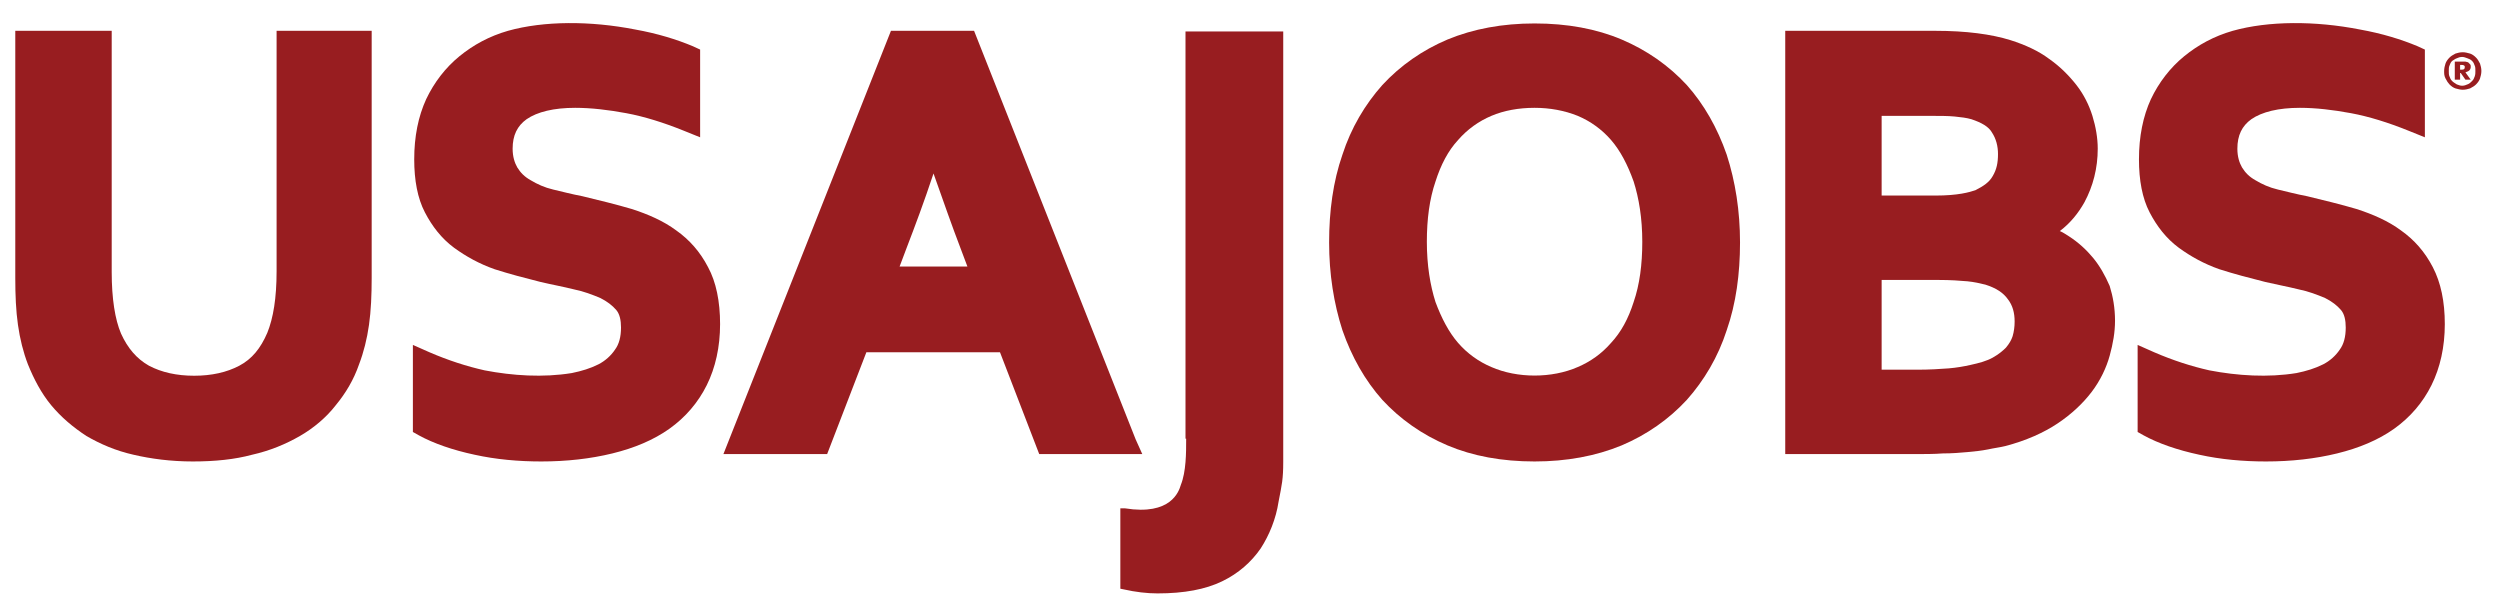
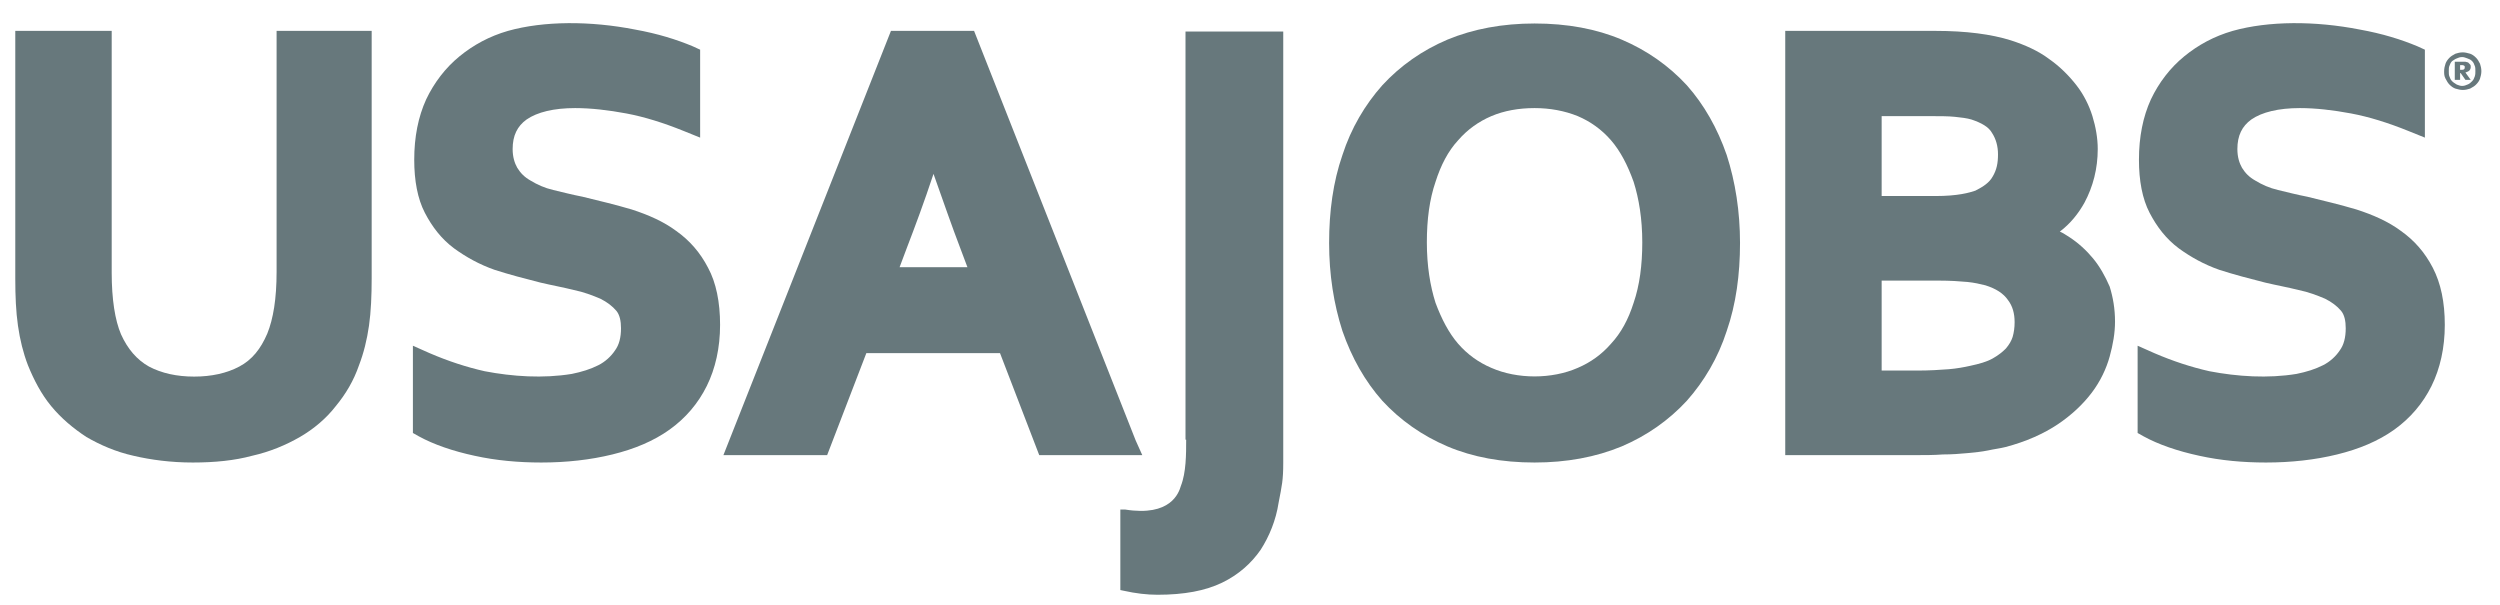
- <svg xmlns="http://www.w3.org/2000/svg" width="116" height="28" viewBox="0 0 116 28" fill="none">
-   <path d="M55.038 20.355C55.038 20.697 55.038 21.07 55.007 21.443C54.976 21.816 54.915 22.189 54.791 22.499C54.699 22.81 54.329 23.929 52.2 23.587H51.984V27.316L52.138 27.347C52.694 27.472 53.218 27.534 53.712 27.534C54.946 27.534 55.933 27.347 56.704 26.974C57.475 26.602 58.062 26.073 58.493 25.452C58.895 24.83 59.203 24.084 59.326 23.276C59.481 22.468 59.542 22.251 59.542 21.412V1.461H55.007V20.355H55.038Z" fill="#981D20" />
-   <path d="M12.834 12.586C12.834 13.829 12.68 14.761 12.402 15.445C12.094 16.16 11.693 16.657 11.106 16.968C10.52 17.279 9.811 17.434 9.008 17.434C8.206 17.434 7.497 17.279 6.911 16.968C6.355 16.657 5.923 16.16 5.615 15.476C5.337 14.823 5.183 13.86 5.183 12.617V1.43H0.709V12.897C0.709 13.705 0.74 14.419 0.833 15.072C0.925 15.725 1.08 16.346 1.296 16.906C1.573 17.589 1.913 18.242 2.375 18.801C2.838 19.361 3.394 19.827 4.011 20.231C4.658 20.604 5.368 20.915 6.201 21.101C7.003 21.288 7.929 21.412 8.947 21.412C9.965 21.412 10.89 21.319 11.693 21.101C12.525 20.915 13.266 20.604 13.914 20.231C14.562 19.858 15.148 19.361 15.58 18.801C16.042 18.242 16.413 17.62 16.66 16.906C16.875 16.346 17.03 15.725 17.122 15.072C17.215 14.419 17.246 13.674 17.246 12.897V1.43H12.834V12.586Z" fill="#981D20" />
-   <path d="M31.375 10.69C30.789 10.255 30.08 9.944 29.308 9.696C28.568 9.478 27.797 9.292 27.026 9.105C26.532 9.012 26.069 8.888 25.668 8.795C25.267 8.701 24.928 8.546 24.619 8.36C24.341 8.204 24.156 8.018 24.002 7.769C23.879 7.552 23.786 7.272 23.786 6.899C23.786 6.277 24.002 5.842 24.434 5.532C24.928 5.19 25.699 5.003 26.686 5.003C27.427 5.003 28.229 5.097 29.062 5.252C29.895 5.407 30.789 5.687 31.715 6.06L32.486 6.371V2.3L32.147 2.144C31.406 1.834 30.512 1.554 29.463 1.367C27.396 0.963 25.236 0.963 23.57 1.43C22.706 1.678 21.966 2.082 21.318 2.61C20.67 3.139 20.146 3.822 19.776 4.599C19.405 5.407 19.22 6.34 19.22 7.396C19.22 8.36 19.374 9.199 19.714 9.851C20.053 10.504 20.485 11.063 21.071 11.498C21.627 11.902 22.244 12.244 22.953 12.493C23.632 12.71 24.341 12.897 25.082 13.083C25.606 13.207 26.131 13.301 26.624 13.425C27.087 13.518 27.488 13.674 27.858 13.829C28.167 13.985 28.414 14.171 28.599 14.389C28.753 14.575 28.815 14.855 28.815 15.196C28.815 15.632 28.722 15.973 28.537 16.222C28.352 16.502 28.074 16.75 27.766 16.906C27.396 17.092 26.995 17.216 26.532 17.31C25.205 17.527 23.786 17.434 22.49 17.185C21.657 16.999 20.794 16.719 19.93 16.346L19.158 16.004V20.044L19.436 20.2C20.115 20.573 21.009 20.884 22.028 21.101C23.015 21.319 24.064 21.412 25.113 21.412C26.285 21.412 27.396 21.288 28.414 21.039C29.432 20.79 30.326 20.417 31.067 19.889C31.807 19.361 32.394 18.677 32.795 17.869C33.196 17.061 33.412 16.098 33.412 15.041C33.412 13.985 33.227 13.083 32.856 12.4C32.486 11.685 31.992 11.125 31.375 10.69Z" fill="#981D20" />
-   <path d="M52.694 20.386L45.197 1.43H41.34L33.566 21.07H38.379L40.199 16.346H46.4L48.22 21.07H53.002M44.888 12.368H41.741L42.081 11.467C42.451 10.504 42.883 9.354 43.315 8.049C43.778 9.354 44.179 10.504 44.549 11.467L44.888 12.368Z" fill="#981D20" />
-   <path d="M78.269 3.947C77.436 3.046 76.418 2.331 75.246 1.834C74.073 1.336 72.716 1.088 71.204 1.088C69.723 1.088 68.366 1.336 67.163 1.834C65.99 2.331 64.972 3.046 64.139 3.947C63.337 4.848 62.689 5.936 62.288 7.179C61.856 8.422 61.671 9.789 61.671 11.25C61.671 12.71 61.887 14.078 62.288 15.321C62.72 16.564 63.337 17.651 64.139 18.553C64.972 19.454 65.99 20.169 67.163 20.666C68.335 21.163 69.692 21.412 71.204 21.412C72.685 21.412 74.042 21.163 75.246 20.666C76.418 20.169 77.436 19.454 78.269 18.553C79.071 17.651 79.719 16.564 80.12 15.321C80.552 14.078 80.737 12.71 80.737 11.25C80.737 9.789 80.521 8.422 80.12 7.179C79.688 5.936 79.071 4.848 78.269 3.947ZM69.199 17.03C68.613 16.781 68.088 16.408 67.656 15.911C67.224 15.414 66.885 14.761 66.607 14.015C66.361 13.239 66.206 12.306 66.206 11.219C66.206 10.162 66.33 9.23 66.607 8.422C66.854 7.645 67.194 6.992 67.656 6.495C68.088 5.998 68.613 5.625 69.199 5.376C69.785 5.128 70.464 5.003 71.204 5.003C71.914 5.003 72.592 5.128 73.209 5.376C73.796 5.625 74.32 5.998 74.752 6.495C75.184 6.992 75.523 7.645 75.801 8.422C76.048 9.199 76.202 10.131 76.202 11.219C76.202 12.275 76.079 13.207 75.801 14.015C75.554 14.792 75.215 15.414 74.752 15.911C74.32 16.408 73.796 16.781 73.209 17.03C72.006 17.558 70.402 17.558 69.199 17.03Z" fill="#981D20" />
-   <path d="M97.119 11.964C96.811 11.592 96.44 11.25 96.008 10.97C95.854 10.877 95.731 10.784 95.576 10.721C96.07 10.348 96.44 9.882 96.718 9.385C97.119 8.639 97.335 7.8 97.335 6.899C97.335 6.402 97.242 5.873 97.088 5.376C96.934 4.879 96.687 4.382 96.348 3.947C96.008 3.512 95.576 3.077 95.083 2.735C94.589 2.362 93.972 2.082 93.293 1.865C92.399 1.585 91.227 1.43 89.807 1.43H82.835V21.07H88.758C89.283 21.07 89.746 21.07 90.147 21.039C90.579 21.039 90.949 21.008 91.288 20.977C91.627 20.946 91.936 20.915 92.245 20.852C92.522 20.79 92.8 20.759 93.047 20.697C94.003 20.448 94.836 20.076 95.484 19.64C96.132 19.205 96.656 18.708 97.057 18.18C97.458 17.651 97.736 17.061 97.89 16.502C98.044 15.942 98.137 15.414 98.137 14.886C98.137 14.295 98.044 13.767 97.89 13.27C97.674 12.773 97.427 12.337 97.119 11.964ZM92.46 8.173C92.306 8.453 92.029 8.639 91.658 8.826C91.381 8.919 90.856 9.074 89.807 9.074H87.308V5.376H89.53C89.992 5.376 90.394 5.376 90.702 5.407C91.01 5.438 91.257 5.469 91.473 5.532C91.936 5.687 92.275 5.873 92.43 6.153C92.615 6.433 92.707 6.775 92.707 7.148C92.707 7.552 92.646 7.862 92.46 8.173ZM87.308 12.99H89.962C90.486 12.99 90.949 13.021 91.288 13.052C91.597 13.083 91.874 13.145 92.121 13.207C92.615 13.363 92.954 13.581 93.17 13.891C93.386 14.171 93.479 14.513 93.479 14.917C93.479 15.165 93.448 15.383 93.386 15.6C93.324 15.787 93.232 15.942 93.078 16.129C92.923 16.284 92.738 16.439 92.46 16.595C92.183 16.75 91.844 16.843 91.412 16.937C91.134 16.999 90.794 17.061 90.424 17.092C90.023 17.123 89.53 17.154 88.944 17.154H87.308V12.99Z" fill="#981D20" />
-   <path d="M112.884 12.4C112.514 11.685 112.02 11.125 111.403 10.69C110.817 10.255 110.107 9.944 109.336 9.696C108.596 9.478 107.824 9.292 107.053 9.105C106.559 9.012 106.097 8.888 105.696 8.795C105.295 8.701 104.955 8.546 104.647 8.36C104.369 8.204 104.184 8.018 104.03 7.769C103.906 7.552 103.814 7.272 103.814 6.899C103.814 6.277 104.03 5.842 104.462 5.532C104.955 5.19 105.726 5.003 106.714 5.003C107.454 5.003 108.256 5.097 109.089 5.252C109.922 5.407 110.817 5.687 111.742 6.06L112.514 6.371V2.3L112.174 2.144C111.434 1.834 110.539 1.554 109.49 1.367C107.423 0.963 105.264 0.963 103.598 1.43C102.734 1.678 101.993 2.082 101.346 2.61C100.698 3.139 100.173 3.822 99.803 4.599C99.433 5.407 99.248 6.34 99.248 7.396C99.248 8.36 99.402 9.199 99.741 9.851C100.081 10.504 100.513 11.063 101.099 11.498C101.654 11.902 102.271 12.244 102.981 12.493C103.659 12.71 104.369 12.897 105.109 13.083C105.634 13.207 106.158 13.301 106.652 13.425C107.115 13.518 107.516 13.674 107.886 13.829C108.195 13.985 108.441 14.171 108.626 14.389C108.781 14.575 108.842 14.855 108.842 15.196C108.842 15.632 108.75 15.973 108.565 16.222C108.38 16.502 108.102 16.75 107.793 16.906C107.423 17.092 107.022 17.216 106.559 17.31C105.233 17.527 103.814 17.434 102.518 17.185C101.685 16.999 100.821 16.719 99.957 16.346L99.186 16.004V20.044L99.464 20.2C100.142 20.573 101.037 20.884 102.055 21.101C103.042 21.319 104.091 21.412 105.14 21.412C106.313 21.412 107.423 21.288 108.441 21.039C109.459 20.79 110.354 20.417 111.095 19.889C111.835 19.361 112.421 18.677 112.822 17.869C113.223 17.061 113.439 16.098 113.439 15.041C113.439 13.985 113.254 13.114 112.884 12.4Z" fill="#981D20" />
-   <path d="M113.408 3.294C113.408 3.17 113.439 3.046 113.47 2.952C113.501 2.859 113.563 2.766 113.655 2.673C113.717 2.61 113.81 2.548 113.933 2.486C114.025 2.455 114.149 2.424 114.272 2.424C114.396 2.424 114.488 2.455 114.612 2.486C114.704 2.517 114.797 2.579 114.889 2.673C114.951 2.735 115.013 2.828 115.074 2.952C115.105 3.046 115.136 3.17 115.136 3.294C115.136 3.418 115.105 3.543 115.074 3.636C115.044 3.729 114.982 3.822 114.889 3.916C114.828 3.978 114.735 4.04 114.612 4.102C114.519 4.133 114.396 4.164 114.272 4.164C114.149 4.164 114.056 4.133 113.933 4.102C113.84 4.071 113.748 4.009 113.655 3.916C113.594 3.853 113.532 3.76 113.47 3.636C113.408 3.512 113.408 3.418 113.408 3.294ZM113.624 3.294C113.624 3.387 113.624 3.481 113.655 3.543C113.686 3.636 113.717 3.698 113.779 3.76C113.84 3.822 113.902 3.853 113.995 3.916C114.087 3.947 114.149 3.978 114.241 3.978C114.334 3.978 114.427 3.947 114.488 3.916C114.581 3.885 114.642 3.822 114.704 3.76C114.766 3.698 114.797 3.636 114.828 3.543C114.858 3.45 114.858 3.387 114.858 3.294C114.858 3.201 114.858 3.108 114.828 3.046C114.797 2.952 114.766 2.89 114.704 2.828C114.642 2.766 114.581 2.735 114.488 2.704C114.396 2.673 114.334 2.642 114.241 2.642C114.149 2.642 114.056 2.673 113.995 2.704C113.902 2.735 113.84 2.797 113.779 2.828C113.717 2.89 113.686 2.952 113.655 3.046C113.624 3.108 113.624 3.201 113.624 3.294ZM114.396 3.356L114.642 3.698H114.396L114.18 3.387H114.149V3.698H113.902V2.859H114.241C114.303 2.859 114.334 2.859 114.396 2.859C114.427 2.859 114.488 2.89 114.519 2.89C114.55 2.921 114.581 2.952 114.612 2.983C114.642 3.014 114.642 3.046 114.642 3.108C114.642 3.17 114.612 3.232 114.581 3.263C114.519 3.325 114.457 3.325 114.396 3.356ZM114.149 3.014V3.232H114.211C114.272 3.232 114.303 3.232 114.334 3.201C114.365 3.17 114.365 3.17 114.365 3.108C114.365 3.077 114.365 3.046 114.334 3.046C114.303 3.014 114.272 3.014 114.241 3.014H114.149Z" fill="#981D20" />
+ <svg xmlns="http://www.w3.org/2000/svg" width="124" height="30" viewBox="0 0 124 30" fill="none">
+   <g id="Image (USAJOBS)">
+     <path id="Vector" d="M58.834 21.809C58.834 22.175 58.834 22.575 58.801 22.974C58.768 23.374 58.702 23.773 58.57 24.106C58.471 24.439 58.075 25.638 55.8 25.272H55.569V29.267L55.734 29.301C56.328 29.434 56.888 29.5 57.416 29.5C58.735 29.5 59.79 29.301 60.615 28.901C61.439 28.502 62.066 27.936 62.528 27.27C62.956 26.604 63.286 25.805 63.418 24.939C63.583 24.073 63.649 23.84 63.649 22.941V1.565H58.801V21.809H58.834Z" fill="#67787C" />
+     <path id="Vector_2" d="M13.719 13.485C13.719 14.817 13.554 15.816 13.257 16.548C12.928 17.314 12.499 17.847 11.872 18.18C11.246 18.513 10.487 18.679 9.63 18.679C8.772 18.679 8.014 18.513 7.387 18.18C6.794 17.847 6.332 17.314 6.002 16.581C5.705 15.882 5.54 14.85 5.54 13.518V1.532H0.758V13.818C0.758 14.684 0.791 15.45 0.89 16.149C0.989 16.848 1.154 17.514 1.385 18.113C1.682 18.846 2.045 19.545 2.539 20.144C3.034 20.744 3.628 21.243 4.287 21.676C4.98 22.075 5.738 22.408 6.629 22.608C7.486 22.808 8.475 22.941 9.564 22.941C10.652 22.941 11.641 22.841 12.499 22.608C13.389 22.408 14.181 22.075 14.873 21.676C15.566 21.276 16.192 20.744 16.654 20.144C17.149 19.545 17.545 18.879 17.808 18.113C18.039 17.514 18.204 16.848 18.303 16.149C18.402 15.45 18.435 14.65 18.435 13.818V1.532H13.719V13.485Z" fill="#67787C" />
+     <path id="Vector_3" d="M33.539 11.454C32.913 10.988 32.154 10.655 31.33 10.389C30.538 10.155 29.714 9.956 28.889 9.756C28.362 9.656 27.867 9.523 27.438 9.423C27.009 9.323 26.647 9.157 26.317 8.957C26.02 8.79 25.822 8.591 25.657 8.324C25.526 8.091 25.427 7.791 25.427 7.392C25.427 6.726 25.657 6.26 26.119 5.927C26.647 5.561 27.471 5.361 28.526 5.361C29.318 5.361 30.175 5.461 31.066 5.627C31.956 5.794 32.913 6.093 33.902 6.493L34.727 6.826V2.464L34.364 2.298C33.572 1.965 32.616 1.665 31.495 1.465C29.285 1.032 26.977 1.032 25.196 1.532C24.272 1.798 23.481 2.231 22.788 2.797C22.096 3.363 21.535 4.096 21.139 4.928C20.744 5.794 20.546 6.793 20.546 7.925C20.546 8.957 20.711 9.856 21.073 10.555C21.436 11.254 21.898 11.854 22.524 12.32C23.118 12.752 23.778 13.119 24.536 13.385C25.262 13.618 26.02 13.818 26.812 14.018C27.372 14.151 27.933 14.251 28.461 14.384C28.955 14.484 29.384 14.65 29.78 14.817C30.11 14.983 30.373 15.183 30.571 15.416C30.736 15.616 30.802 15.916 30.802 16.282C30.802 16.748 30.703 17.114 30.505 17.381C30.307 17.68 30.011 17.947 29.681 18.113C29.285 18.313 28.856 18.446 28.362 18.546C26.944 18.779 25.427 18.679 24.041 18.413C23.151 18.213 22.228 17.913 21.304 17.514L20.48 17.148V21.476L20.776 21.643C21.502 22.042 22.458 22.375 23.547 22.608C24.602 22.841 25.723 22.941 26.845 22.941C28.098 22.941 29.285 22.808 30.373 22.541C31.462 22.275 32.418 21.876 33.209 21.31C34.001 20.744 34.628 20.011 35.056 19.145C35.485 18.28 35.716 17.247 35.716 16.116C35.716 14.983 35.518 14.018 35.122 13.285C34.727 12.519 34.199 11.92 33.539 11.454Z" fill="#67787C" />
+     <path id="Vector_4" d="M56.328 21.842L48.314 1.532H44.191L35.881 22.575H41.026L42.971 17.514H49.6L51.546 22.575H56.657M47.984 13.252H44.62L44.983 12.286C45.379 11.254 45.84 10.022 46.302 8.624C46.797 10.022 47.225 11.254 47.621 12.286L47.984 13.252Z" fill="#67787C" />
+     <path id="Vector_5" d="M83.667 4.229C82.776 3.263 81.688 2.497 80.435 1.965C79.182 1.432 77.731 1.165 76.115 1.165C74.532 1.165 73.081 1.432 71.794 1.965C70.541 2.497 69.453 3.263 68.563 4.229C67.705 5.194 67.013 6.36 66.584 7.692C66.122 9.023 65.924 10.488 65.924 12.053C65.924 13.618 66.155 15.083 66.584 16.415C67.046 17.747 67.705 18.912 68.563 19.878C69.453 20.843 70.541 21.609 71.794 22.142C73.048 22.675 74.499 22.941 76.115 22.941C77.698 22.941 79.149 22.675 80.435 22.142C81.688 21.609 82.776 20.843 83.667 19.878C84.524 18.912 85.217 17.747 85.646 16.415C86.107 15.083 86.305 13.618 86.305 12.053C86.305 10.488 86.074 9.023 85.646 7.692C85.184 6.36 84.524 5.194 83.667 4.229ZM73.971 18.246C73.344 17.98 72.784 17.58 72.322 17.048C71.861 16.515 71.498 15.816 71.201 15.017C70.937 14.184 70.772 13.185 70.772 12.02C70.772 10.888 70.904 9.889 71.201 9.023C71.465 8.191 71.828 7.492 72.322 6.959C72.784 6.426 73.344 6.027 73.971 5.76C74.598 5.494 75.323 5.361 76.115 5.361C76.873 5.361 77.599 5.494 78.258 5.76C78.885 6.027 79.446 6.426 79.907 6.959C80.369 7.492 80.732 8.191 81.029 9.023C81.292 9.856 81.457 10.855 81.457 12.02C81.457 13.152 81.325 14.151 81.029 15.017C80.765 15.849 80.402 16.515 79.907 17.048C79.446 17.58 78.885 17.98 78.258 18.246C76.972 18.812 75.257 18.812 73.971 18.246Z" fill="#67787C" />
+     <path id="Vector_6" d="M103.817 12.819C103.487 12.42 103.091 12.053 102.63 11.754C102.465 11.654 102.333 11.554 102.168 11.487C102.696 11.088 103.091 10.588 103.388 10.056C103.817 9.256 104.048 8.357 104.048 7.392C104.048 6.859 103.949 6.293 103.784 5.76C103.619 5.228 103.355 4.695 102.992 4.229C102.63 3.763 102.168 3.296 101.64 2.93C101.113 2.531 100.453 2.231 99.728 1.998C98.771 1.698 97.518 1.532 96.001 1.532H88.548V22.575H94.88C95.44 22.575 95.935 22.575 96.364 22.541C96.825 22.541 97.221 22.508 97.584 22.475C97.947 22.442 98.276 22.408 98.606 22.342C98.903 22.275 99.2 22.242 99.464 22.175C100.486 21.909 101.376 21.509 102.069 21.043C102.762 20.577 103.322 20.044 103.751 19.478C104.18 18.912 104.476 18.28 104.641 17.68C104.806 17.081 104.905 16.515 104.905 15.949C104.905 15.316 104.806 14.75 104.641 14.217C104.41 13.685 104.147 13.219 103.817 12.819ZM98.837 8.757C98.672 9.057 98.375 9.256 97.98 9.456C97.683 9.556 97.122 9.723 96.001 9.723H93.33V5.76H95.704C96.199 5.76 96.627 5.76 96.957 5.794C97.287 5.827 97.551 5.86 97.782 5.927C98.276 6.093 98.639 6.293 98.804 6.593C99.002 6.892 99.101 7.259 99.101 7.658C99.101 8.091 99.035 8.424 98.837 8.757ZM93.33 13.918H96.166C96.726 13.918 97.221 13.951 97.584 13.985C97.914 14.018 98.21 14.084 98.474 14.151C99.002 14.317 99.365 14.55 99.596 14.883C99.826 15.183 99.925 15.549 99.925 15.982C99.925 16.249 99.892 16.482 99.826 16.715C99.76 16.915 99.662 17.081 99.497 17.281C99.332 17.447 99.134 17.614 98.837 17.78C98.54 17.947 98.177 18.047 97.716 18.146C97.419 18.213 97.056 18.28 96.66 18.313C96.232 18.346 95.704 18.38 95.078 18.38H93.33V13.918Z" fill="#67787C" />
+     <path id="Vector_7" d="M120.669 13.285C120.274 12.519 119.746 11.92 119.086 11.454C118.46 10.988 117.701 10.655 116.876 10.389C116.085 10.155 115.26 9.956 114.436 9.756C113.908 9.656 113.414 9.523 112.985 9.423C112.557 9.323 112.193 9.157 111.864 8.957C111.567 8.79 111.369 8.591 111.204 8.324C111.072 8.091 110.974 7.791 110.974 7.392C110.974 6.726 111.204 6.26 111.666 5.927C112.193 5.561 113.017 5.361 114.074 5.361C114.865 5.361 115.722 5.461 116.612 5.627C117.503 5.794 118.46 6.093 119.448 6.493L120.274 6.826V2.464L119.91 2.298C119.119 1.965 118.162 1.665 117.041 1.465C114.831 1.032 112.524 1.032 110.743 1.532C109.819 1.798 109.027 2.231 108.335 2.797C107.643 3.363 107.081 4.096 106.686 4.928C106.29 5.794 106.092 6.793 106.092 7.925C106.092 8.957 106.257 9.856 106.62 10.555C106.983 11.254 107.445 11.854 108.071 12.32C108.665 12.752 109.324 13.119 110.083 13.385C110.808 13.618 111.567 13.818 112.358 14.018C112.919 14.151 113.479 14.251 114.007 14.384C114.502 14.484 114.931 14.65 115.326 14.817C115.657 14.983 115.92 15.183 116.117 15.416C116.283 15.616 116.348 15.916 116.348 16.282C116.348 16.748 116.25 17.114 116.052 17.381C115.854 17.68 115.557 17.947 115.227 18.113C114.831 18.313 114.403 18.446 113.908 18.546C112.49 18.779 110.974 18.679 109.588 18.413C108.698 18.213 107.774 17.913 106.851 17.514L106.026 17.148V21.476L106.323 21.643C107.048 22.042 108.005 22.375 109.093 22.608C110.148 22.841 111.27 22.941 112.391 22.941C113.645 22.941 114.831 22.808 115.92 22.541C117.008 22.275 117.965 21.876 118.757 21.31C119.548 20.744 120.174 20.011 120.603 19.145C121.031 18.28 121.262 17.247 121.262 16.116C121.262 14.983 121.065 14.051 120.669 13.285Z" fill="#67787C" />
+     <path id="Vector_8" d="M121.229 3.53C121.229 3.396 121.262 3.263 121.296 3.163C121.329 3.063 121.395 2.963 121.493 2.864C121.56 2.797 121.659 2.73 121.79 2.664C121.889 2.631 122.021 2.597 122.153 2.597C122.285 2.597 122.384 2.631 122.516 2.664C122.615 2.697 122.714 2.764 122.812 2.864C122.879 2.93 122.945 3.03 123.01 3.163C123.043 3.263 123.076 3.396 123.076 3.53C123.076 3.663 123.043 3.796 123.01 3.896C122.978 3.996 122.912 4.096 122.812 4.195C122.747 4.262 122.648 4.329 122.516 4.395C122.417 4.429 122.285 4.462 122.153 4.462C122.021 4.462 121.922 4.429 121.79 4.395C121.691 4.362 121.593 4.295 121.493 4.195C121.428 4.129 121.362 4.029 121.296 3.896C121.229 3.763 121.229 3.663 121.229 3.53ZM121.46 3.53C121.46 3.629 121.46 3.729 121.493 3.796C121.526 3.896 121.56 3.962 121.626 4.029C121.691 4.096 121.757 4.129 121.857 4.195C121.955 4.229 122.021 4.262 122.12 4.262C122.219 4.262 122.319 4.229 122.384 4.195C122.483 4.162 122.548 4.096 122.615 4.029C122.681 3.962 122.714 3.896 122.747 3.796C122.779 3.696 122.779 3.629 122.779 3.53C122.779 3.43 122.779 3.33 122.747 3.263C122.714 3.163 122.681 3.097 122.615 3.03C122.548 2.963 122.483 2.93 122.384 2.897C122.285 2.864 122.219 2.83 122.12 2.83C122.021 2.83 121.922 2.864 121.857 2.897C121.757 2.93 121.691 2.997 121.626 3.03C121.56 3.097 121.526 3.163 121.493 3.263C121.46 3.33 121.46 3.43 121.46 3.53ZM122.285 3.596L122.548 3.962H122.285L122.054 3.629H122.021V3.962H121.757V3.063H122.12C122.186 3.063 122.219 3.063 122.285 3.063C122.319 3.063 122.384 3.097 122.417 3.097C122.45 3.13 122.483 3.163 122.516 3.197C122.548 3.23 122.548 3.263 122.548 3.33C122.548 3.396 122.516 3.463 122.483 3.496C122.417 3.563 122.351 3.563 122.285 3.596ZM122.021 3.23V3.463H122.088C122.153 3.463 122.186 3.463 122.219 3.43C122.252 3.396 122.252 3.396 122.252 3.33C122.252 3.296 122.252 3.263 122.219 3.263C122.186 3.23 122.153 3.23 122.12 3.23H122.021Z" fill="#67787C" />
+   </g>
</svg>
